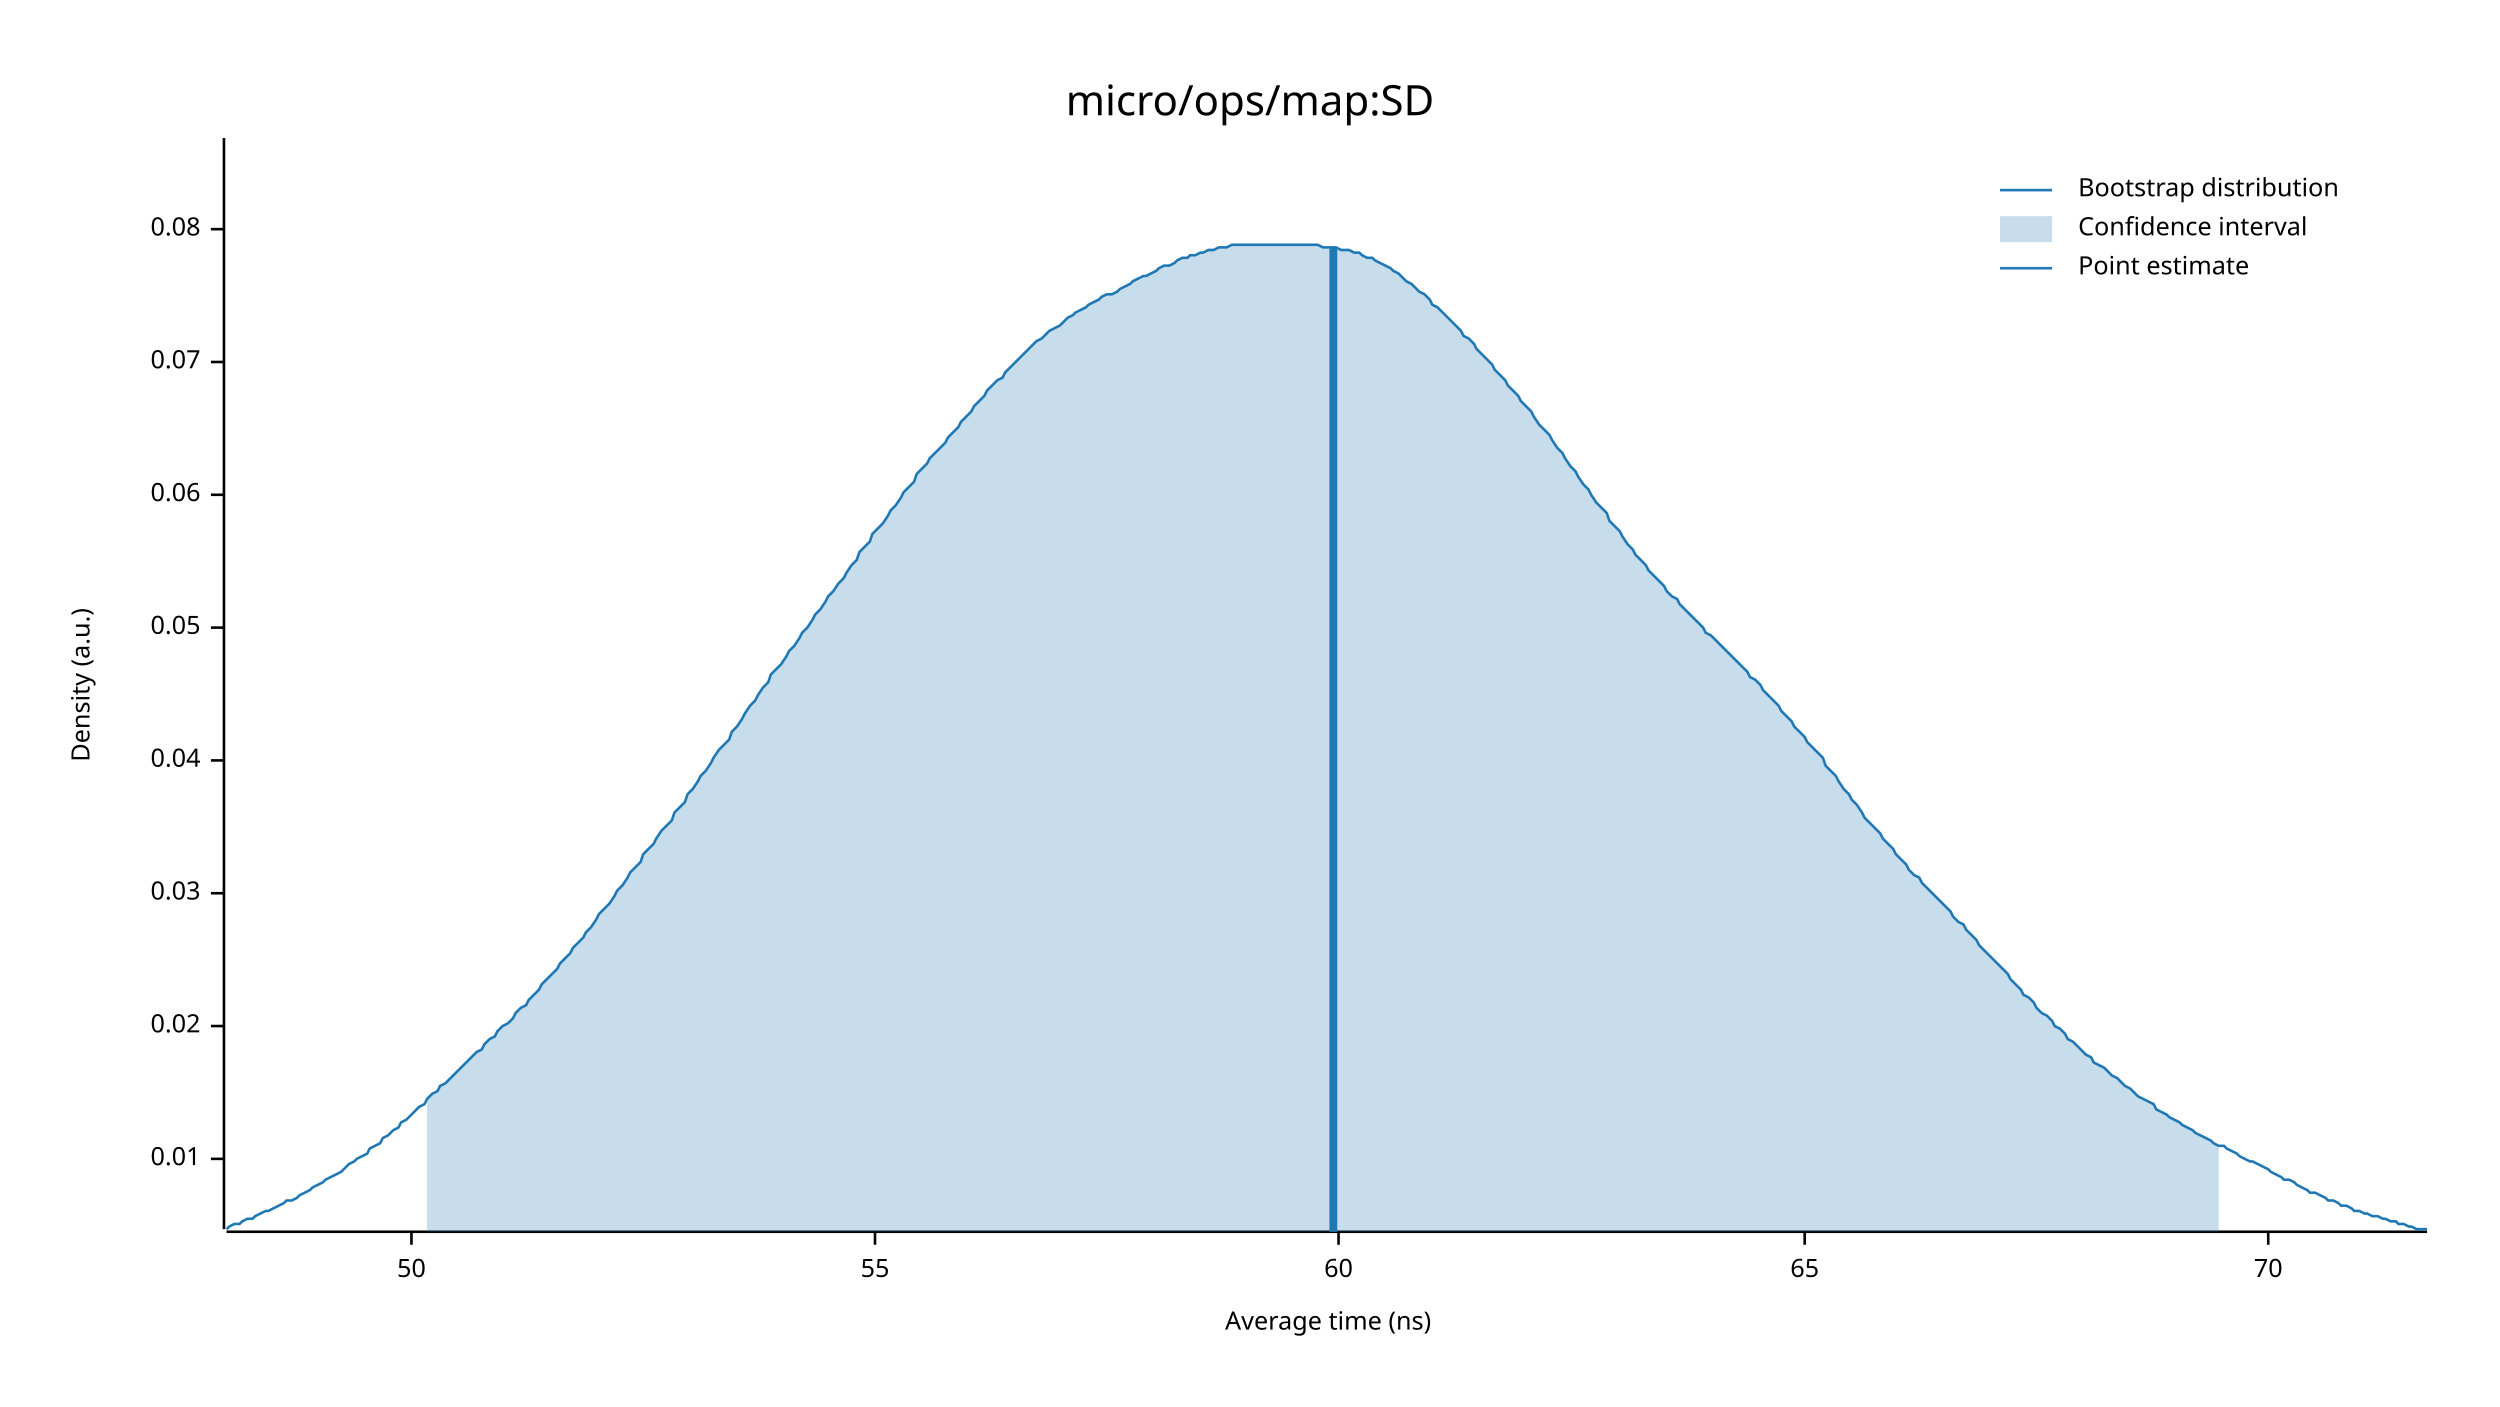
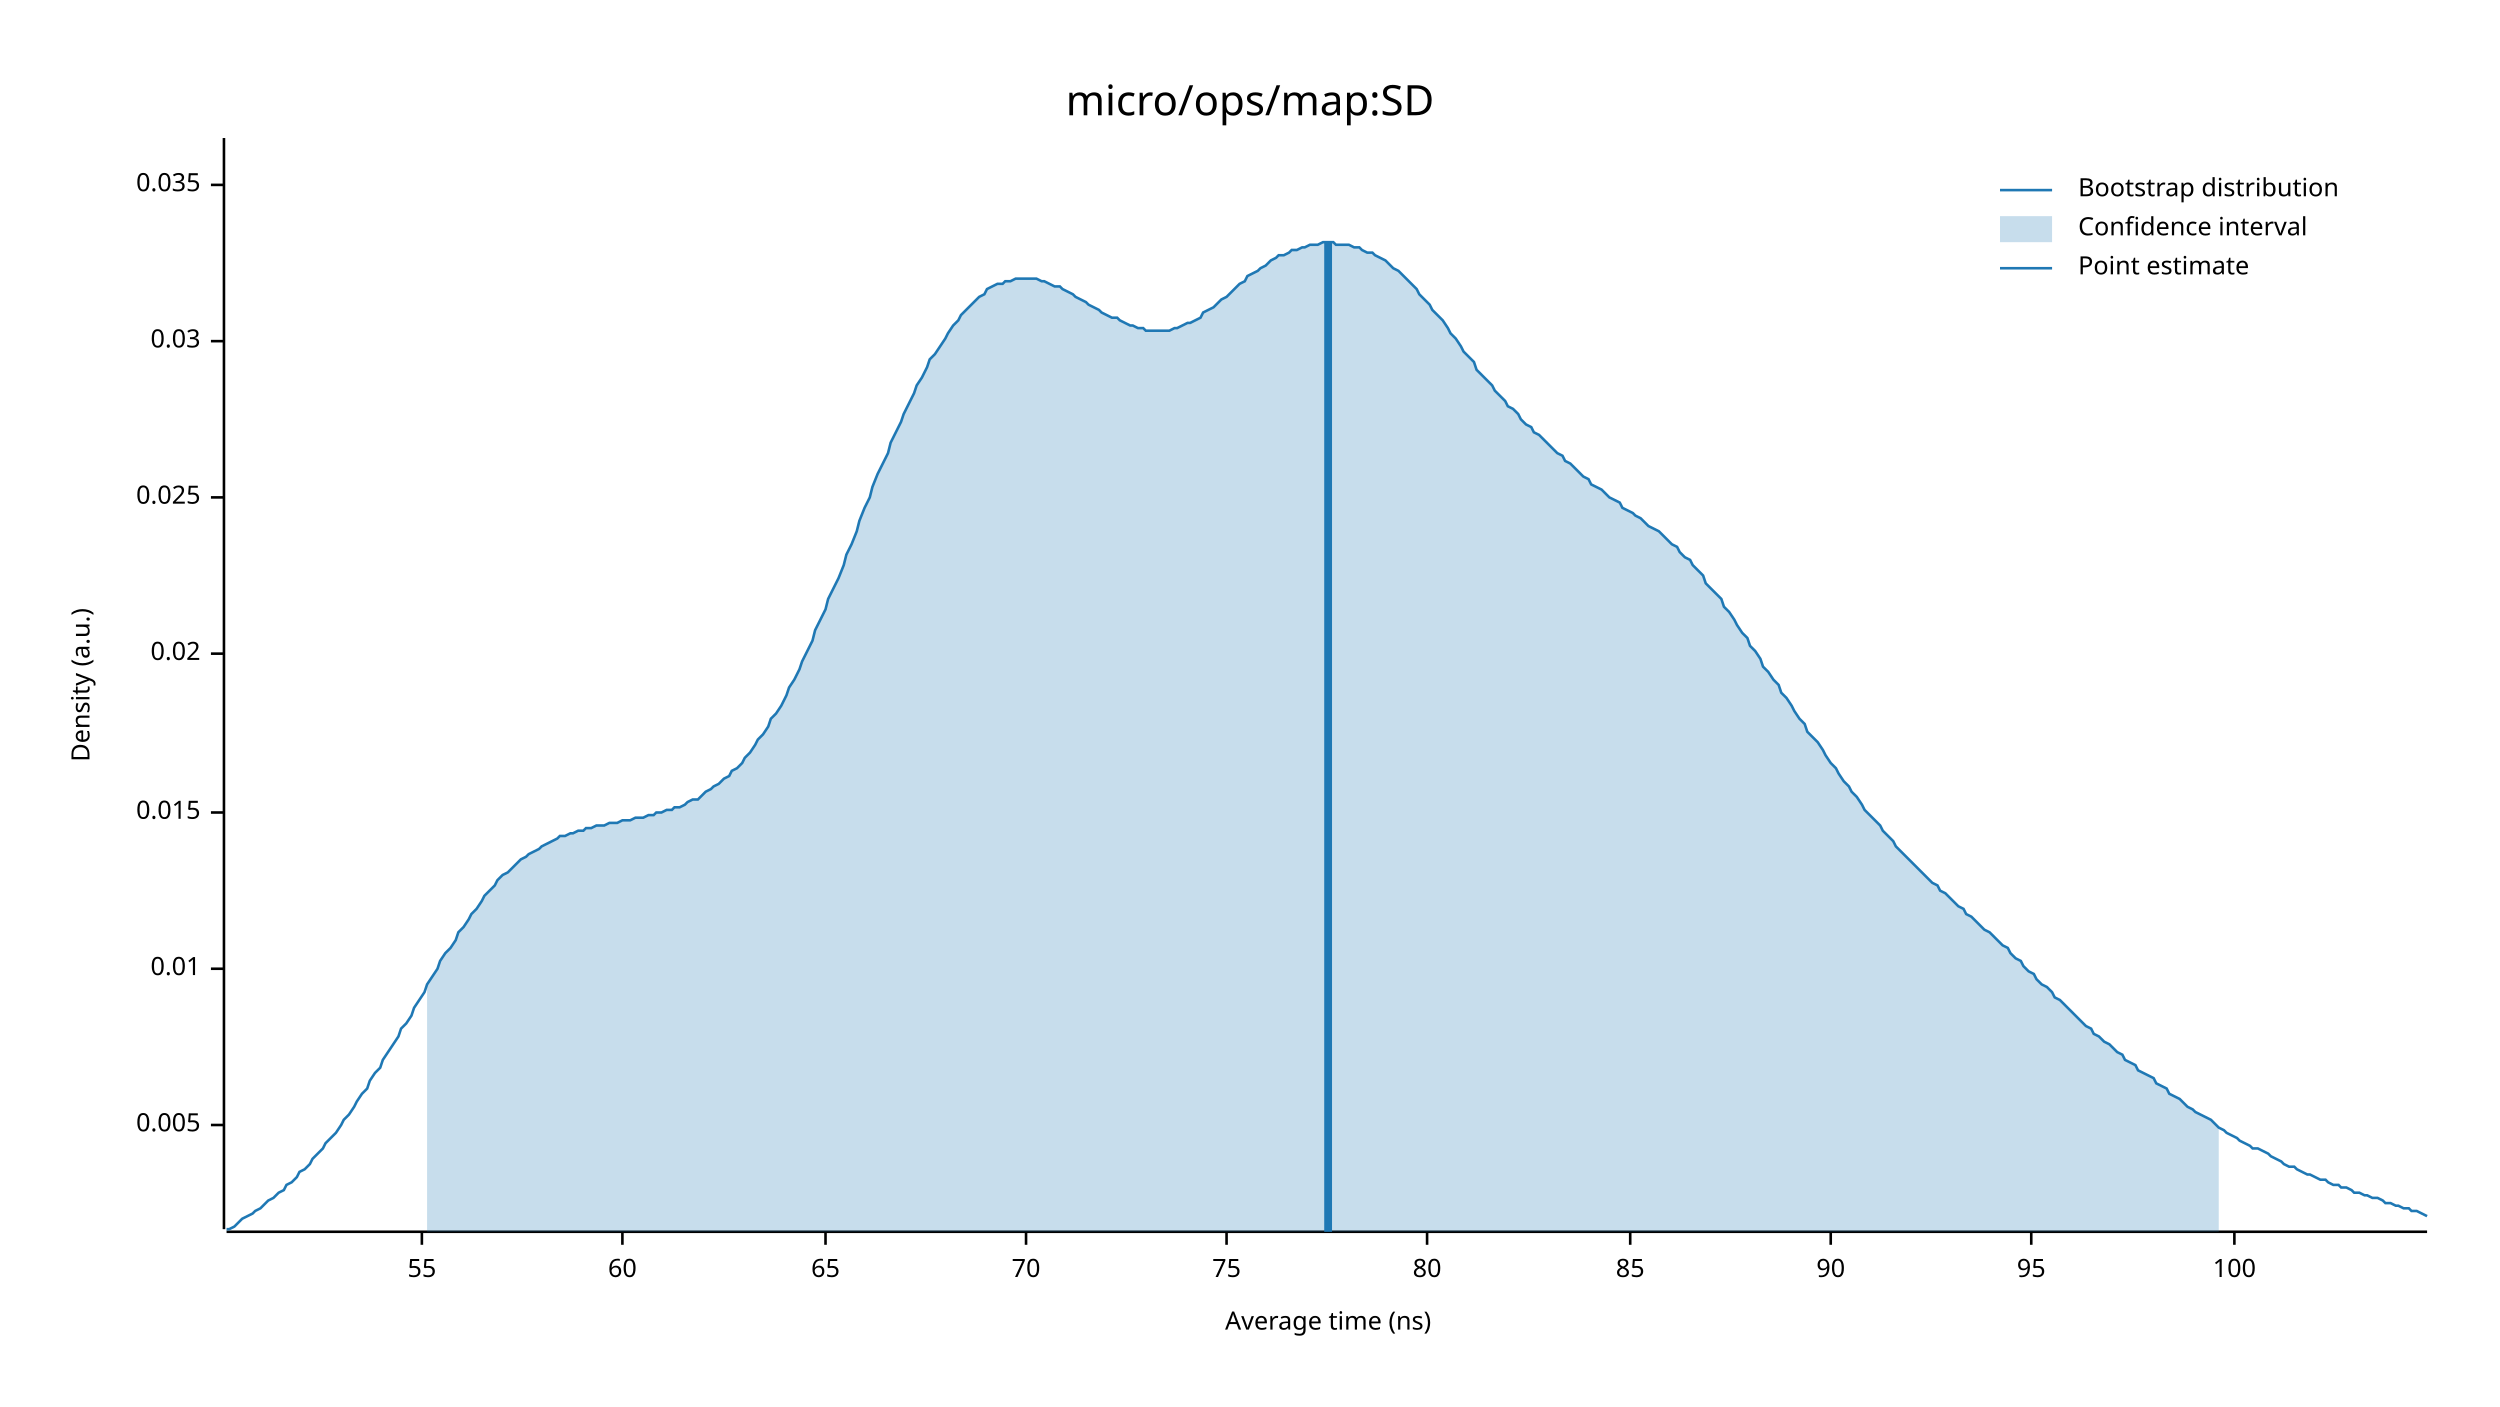
<svg xmlns="http://www.w3.org/2000/svg" width="960" height="540" viewBox="0 0 960 540">
  <text x="480" y="32" dy="0.76em" text-anchor="middle" font-family="sans-serif" font-size="16.129" opacity="1" fill="#000000">
micro/ops/map:SD
</text>
  <text x="27" y="263" dy="0.76em" text-anchor="middle" font-family="sans-serif" font-size="9.677" opacity="1" fill="#000000" transform="rotate(270, 27, 263)">
Density (a.u.)
</text>
  <text x="510" y="513" dy="-0.5ex" text-anchor="middle" font-family="sans-serif" font-size="9.677" opacity="1" fill="#000000">
Average time (ns)
</text>
  <polyline fill="none" opacity="1" stroke="#000000" stroke-width="1" points="86,53 86,472 " />
-   <text x="77" y="445" dy="0.5ex" text-anchor="end" font-family="sans-serif" font-size="9.677" opacity="1" fill="#000000">
+   <text x="77" y="432" dy="0.5ex" text-anchor="end" font-family="sans-serif" font-size="9.677" opacity="1" fill="#000000">
+ 0.005
+ </text>
+   <polyline fill="none" opacity="1" stroke="#000000" stroke-width="1" points="81,432 86,432 " />
+   <text x="77" y="372" dy="0.5ex" text-anchor="end" font-family="sans-serif" font-size="9.677" opacity="1" fill="#000000">
0.01
</text>
-   <polyline fill="none" opacity="1" stroke="#000000" stroke-width="1" points="81,445 86,445 " />
-   <text x="77" y="394" dy="0.5ex" text-anchor="end" font-family="sans-serif" font-size="9.677" opacity="1" fill="#000000">
+   <polyline fill="none" opacity="1" stroke="#000000" stroke-width="1" points="81,372 86,372 " />
+   <text x="77" y="312" dy="0.5ex" text-anchor="end" font-family="sans-serif" font-size="9.677" opacity="1" fill="#000000">
+ 0.015
+ </text>
+   <polyline fill="none" opacity="1" stroke="#000000" stroke-width="1" points="81,312 86,312 " />
+   <text x="77" y="251" dy="0.5ex" text-anchor="end" font-family="sans-serif" font-size="9.677" opacity="1" fill="#000000">
0.02
</text>
-   <polyline fill="none" opacity="1" stroke="#000000" stroke-width="1" points="81,394 86,394 " />
-   <text x="77" y="343" dy="0.5ex" text-anchor="end" font-family="sans-serif" font-size="9.677" opacity="1" fill="#000000">
+   <polyline fill="none" opacity="1" stroke="#000000" stroke-width="1" points="81,251 86,251 " />
+   <text x="77" y="191" dy="0.5ex" text-anchor="end" font-family="sans-serif" font-size="9.677" opacity="1" fill="#000000">
+ 0.025
+ </text>
+   <polyline fill="none" opacity="1" stroke="#000000" stroke-width="1" points="81,191 86,191 " />
+   <text x="77" y="131" dy="0.5ex" text-anchor="end" font-family="sans-serif" font-size="9.677" opacity="1" fill="#000000">
0.03
</text>
-   <polyline fill="none" opacity="1" stroke="#000000" stroke-width="1" points="81,343 86,343 " />
-   <text x="77" y="292" dy="0.5ex" text-anchor="end" font-family="sans-serif" font-size="9.677" opacity="1" fill="#000000">
- 0.04
+   <polyline fill="none" opacity="1" stroke="#000000" stroke-width="1" points="81,131 86,131 " />
+   <text x="77" y="71" dy="0.5ex" text-anchor="end" font-family="sans-serif" font-size="9.677" opacity="1" fill="#000000">
+ 0.035
</text>
-   <polyline fill="none" opacity="1" stroke="#000000" stroke-width="1" points="81,292 86,292 " />
-   <text x="77" y="241" dy="0.5ex" text-anchor="end" font-family="sans-serif" font-size="9.677" opacity="1" fill="#000000">
- 0.05
- </text>
-   <polyline fill="none" opacity="1" stroke="#000000" stroke-width="1" points="81,241 86,241 " />
-   <text x="77" y="190" dy="0.5ex" text-anchor="end" font-family="sans-serif" font-size="9.677" opacity="1" fill="#000000">
- 0.06
- </text>
-   <polyline fill="none" opacity="1" stroke="#000000" stroke-width="1" points="81,190 86,190 " />
-   <text x="77" y="139" dy="0.5ex" text-anchor="end" font-family="sans-serif" font-size="9.677" opacity="1" fill="#000000">
- 0.07
- </text>
-   <polyline fill="none" opacity="1" stroke="#000000" stroke-width="1" points="81,139 86,139 " />
-   <text x="77" y="88" dy="0.5ex" text-anchor="end" font-family="sans-serif" font-size="9.677" opacity="1" fill="#000000">
- 0.08
- </text>
-   <polyline fill="none" opacity="1" stroke="#000000" stroke-width="1" points="81,88 86,88 " />
+   <polyline fill="none" opacity="1" stroke="#000000" stroke-width="1" points="81,71 86,71 " />
  <polyline fill="none" opacity="1" stroke="#000000" stroke-width="1" points="87,473 932,473 " />
-   <text x="158" y="483" dy="0.76em" text-anchor="middle" font-family="sans-serif" font-size="9.677" opacity="1" fill="#000000">
- 50
- </text>
-   <polyline fill="none" opacity="1" stroke="#000000" stroke-width="1" points="158,473 158,478 " />
-   <text x="336" y="483" dy="0.76em" text-anchor="middle" font-family="sans-serif" font-size="9.677" opacity="1" fill="#000000">
+   <text x="162" y="483" dy="0.76em" text-anchor="middle" font-family="sans-serif" font-size="9.677" opacity="1" fill="#000000">
55
</text>
-   <polyline fill="none" opacity="1" stroke="#000000" stroke-width="1" points="336,473 336,478 " />
-   <text x="514" y="483" dy="0.76em" text-anchor="middle" font-family="sans-serif" font-size="9.677" opacity="1" fill="#000000">
+   <polyline fill="none" opacity="1" stroke="#000000" stroke-width="1" points="162,473 162,478 " />
+   <text x="239" y="483" dy="0.76em" text-anchor="middle" font-family="sans-serif" font-size="9.677" opacity="1" fill="#000000">
60
</text>
-   <polyline fill="none" opacity="1" stroke="#000000" stroke-width="1" points="514,473 514,478 " />
-   <text x="693" y="483" dy="0.76em" text-anchor="middle" font-family="sans-serif" font-size="9.677" opacity="1" fill="#000000">
+   <polyline fill="none" opacity="1" stroke="#000000" stroke-width="1" points="239,473 239,478 " />
+   <text x="317" y="483" dy="0.76em" text-anchor="middle" font-family="sans-serif" font-size="9.677" opacity="1" fill="#000000">
65
</text>
-   <polyline fill="none" opacity="1" stroke="#000000" stroke-width="1" points="693,473 693,478 " />
-   <text x="871" y="483" dy="0.76em" text-anchor="middle" font-family="sans-serif" font-size="9.677" opacity="1" fill="#000000">
+   <polyline fill="none" opacity="1" stroke="#000000" stroke-width="1" points="317,473 317,478 " />
+   <text x="394" y="483" dy="0.76em" text-anchor="middle" font-family="sans-serif" font-size="9.677" opacity="1" fill="#000000">
70
</text>
-   <polyline fill="none" opacity="1" stroke="#000000" stroke-width="1" points="871,473 871,478 " />
-   <polyline fill="none" opacity="1" stroke="#1F78B4" stroke-width="1" points="87,472 88,471 90,470 92,470 93,469 95,468 97,468 98,467 100,466 102,465 103,465 105,464 107,463 109,462 110,461 112,461 114,460 115,459 117,458 119,457 120,456 122,455 124,454 125,453 127,452 129,451 131,450 132,449 134,447 136,446 137,445 139,444 141,443 142,441 144,440 146,439 147,437 149,436 151,434 153,433 154,431 156,430 158,428 159,427 161,425 163,424 164,422 166,420 168,419 169,417 171,416 173,414 175,412 176,411 178,409 180,407 181,406 183,404 185,403 186,401 188,399 190,398 191,396 193,394 195,393 197,391 198,389 200,387 202,386 203,384 205,382 207,380 208,378 210,376 212,374 214,372 215,370 217,368 219,366 220,364 222,362 224,360 225,358 227,356 229,353 230,351 232,349 234,347 236,344 237,342 239,340 241,337 242,335 244,333 246,331 247,328 249,326 251,324 252,322 254,319 256,317 258,315 259,312 261,310 263,308 264,305 266,303 268,300 269,298 271,296 273,293 274,291 276,288 278,286 280,284 281,281 283,279 285,276 286,274 288,271 290,269 291,267 293,264 295,262 296,259 298,257 300,255 302,252 303,250 305,248 307,245 308,243 310,241 312,238 313,236 315,234 317,231 318,229 320,227 322,224 324,222 325,220 327,217 329,215 330,212 332,210 334,208 335,205 337,203 339,201 341,198 342,196 344,194 346,191 347,189 349,187 351,185 352,182 354,180 356,178 357,176 359,174 361,172 363,170 364,168 366,166 368,164 369,162 371,160 373,158 374,156 376,154 378,152 379,150 381,148 383,146 385,145 386,143 388,141 390,139 391,138 393,136 395,134 396,133 398,131 400,130 401,129 403,127 405,126 407,125 408,124 410,122 412,121 413,120 415,119 417,118 418,117 420,116 422,115 423,114 425,113 427,113 429,112 430,111 432,110 434,109 435,108 437,107 439,106 440,106 442,105 444,104 445,103 447,102 449,102 451,101 452,100 454,99 456,99 457,98 459,98 461,97 462,97 464,96 466,96 468,95 469,95 471,95 473,94 474,94 476,94 478,94 479,94 481,94 483,94 484,94 486,94 488,94 490,94 491,94 493,94 495,94 496,94 498,94 500,94 501,94 503,94 505,94 506,94 508,95 510,95 512,95 513,95 515,96 517,96 518,96 520,97 522,97 523,98 525,99 527,99 528,100 530,101 532,102 534,103 535,104 537,105 539,107 540,108 542,109 544,111 545,112 547,113 549,115 550,117 552,118 554,120 556,122 557,123 559,125 561,127 562,129 564,130 566,132 567,134 569,136 571,138 573,140 574,142 576,144 578,146 579,148 581,150 583,152 584,154 586,156 588,158 589,160 591,163 593,165 595,167 596,169 598,172 600,174 601,176 603,179 605,181 606,183 608,186 610,188 611,190 613,193 615,195 617,197 618,200 620,202 622,204 623,206 625,209 627,211 628,213 630,215 632,217 633,219 635,221 637,223 639,225 640,227 642,229 644,230 645,232 647,234 649,236 650,237 652,239 654,241 655,243 657,244 659,246 661,248 662,249 664,251 666,253 667,254 669,256 671,258 672,260 674,261 676,263 677,265 679,267 681,269 683,271 684,273 686,275 688,277 689,279 691,281 693,283 694,285 696,287 698,289 700,291 701,294 703,296 705,298 706,300 708,303 710,305 711,307 713,309 715,312 716,314 718,316 720,318 722,320 723,322 725,324 727,326 728,328 730,330 732,332 733,334 735,336 737,337 738,339 740,341 742,343 744,345 745,346 747,348 749,350 750,352 752,354 754,355 755,357 757,359 759,361 760,363 762,365 764,367 766,369 767,370 769,372 771,374 772,376 774,378 776,380 777,382 779,383 781,385 782,387 784,389 786,390 788,392 789,394 791,395 793,397 794,399 796,400 798,402 799,403 801,405 803,406 804,408 806,409 808,410 810,412 811,413 813,414 815,416 816,417 818,418 820,420 821,421 823,422 825,423 827,424 828,426 830,427 832,428 833,429 835,430 837,431 838,432 840,433 842,434 843,435 845,436 847,437 849,438 850,439 852,440 854,440 855,441 857,442 859,443 860,444 862,445 864,446 865,446 867,447 869,448 871,449 872,450 874,451 876,452 877,453 879,453 881,454 882,455 884,456 886,457 887,458 889,458 891,459 893,460 894,461 896,461 898,462 899,463 901,463 903,464 904,465 906,465 908,466 909,466 911,467 913,467 915,468 916,468 918,469 920,469 921,470 923,470 925,471 926,471 928,472 930,472 932,472 " />
-   <polygon opacity="0.25" fill="#1F78B4" points="164,422 166,420 168,419 169,417 171,416 173,414 175,412 176,411 178,409 180,407 181,406 183,404 185,403 186,401 188,399 190,398 191,396 193,394 195,393 197,391 198,389 200,387 202,386 203,384 205,382 207,380 208,378 210,376 212,374 214,372 215,370 217,368 219,366 220,364 222,362 224,360 225,358 227,356 229,353 230,351 232,349 234,347 236,344 237,342 239,340 241,337 242,335 244,333 246,331 247,328 249,326 251,324 252,322 254,319 256,317 258,315 259,312 261,310 263,308 264,305 266,303 268,300 269,298 271,296 273,293 274,291 276,288 278,286 280,284 281,281 283,279 285,276 286,274 288,271 290,269 291,267 293,264 295,262 296,259 298,257 300,255 302,252 303,250 305,248 307,245 308,243 310,241 312,238 313,236 315,234 317,231 318,229 320,227 322,224 324,222 325,220 327,217 329,215 330,212 332,210 334,208 335,205 337,203 339,201 341,198 342,196 344,194 346,191 347,189 349,187 351,185 352,182 354,180 356,178 357,176 359,174 361,172 363,170 364,168 366,166 368,164 369,162 371,160 373,158 374,156 376,154 378,152 379,150 381,148 383,146 385,145 386,143 388,141 390,139 391,138 393,136 395,134 396,133 398,131 400,130 401,129 403,127 405,126 407,125 408,124 410,122 412,121 413,120 415,119 417,118 418,117 420,116 422,115 423,114 425,113 427,113 429,112 430,111 432,110 434,109 435,108 437,107 439,106 440,106 442,105 444,104 445,103 447,102 449,102 451,101 452,100 454,99 456,99 457,98 459,98 461,97 462,97 464,96 466,96 468,95 469,95 471,95 473,94 474,94 476,94 478,94 479,94 481,94 483,94 484,94 486,94 488,94 490,94 491,94 493,94 495,94 496,94 498,94 500,94 501,94 503,94 505,94 506,94 508,95 510,95 512,95 513,95 515,96 517,96 518,96 520,97 522,97 523,98 525,99 527,99 528,100 530,101 532,102 534,103 535,104 537,105 539,107 540,108 542,109 544,111 545,112 547,113 549,115 550,117 552,118 554,120 556,122 557,123 559,125 561,127 562,129 564,130 566,132 567,134 569,136 571,138 573,140 574,142 576,144 578,146 579,148 581,150 583,152 584,154 586,156 588,158 589,160 591,163 593,165 595,167 596,169 598,172 600,174 601,176 603,179 605,181 606,183 608,186 610,188 611,190 613,193 615,195 617,197 618,200 620,202 622,204 623,206 625,209 627,211 628,213 630,215 632,217 633,219 635,221 637,223 639,225 640,227 642,229 644,230 645,232 647,234 649,236 650,237 652,239 654,241 655,243 657,244 659,246 661,248 662,249 664,251 666,253 667,254 669,256 671,258 672,260 674,261 676,263 677,265 679,267 681,269 683,271 684,273 686,275 688,277 689,279 691,281 693,283 694,285 696,287 698,289 700,291 701,294 703,296 705,298 706,300 708,303 710,305 711,307 713,309 715,312 716,314 718,316 720,318 722,320 723,322 725,324 727,326 728,328 730,330 732,332 733,334 735,336 737,337 738,339 740,341 742,343 744,345 745,346 747,348 749,350 750,352 752,354 754,355 755,357 757,359 759,361 760,363 762,365 764,367 766,369 767,370 769,372 771,374 772,376 774,378 776,380 777,382 779,383 781,385 782,387 784,389 786,390 788,392 789,394 791,395 793,397 794,399 796,400 798,402 799,403 801,405 803,406 804,408 806,409 808,410 810,412 811,413 813,414 815,416 816,417 818,418 820,420 821,421 823,422 825,423 827,424 828,426 830,427 832,428 833,429 835,430 837,431 838,432 840,433 842,434 843,435 845,436 847,437 849,438 850,439 852,440 852,473 164,473 " />
-   <polyline fill="none" opacity="1" stroke="#1F78B4" stroke-width="3" points="512,473 512,95 " />
+   <polyline fill="none" opacity="1" stroke="#000000" stroke-width="1" points="394,473 394,478 " />
+   <text x="471" y="483" dy="0.76em" text-anchor="middle" font-family="sans-serif" font-size="9.677" opacity="1" fill="#000000">
+ 75
+ </text>
+   <polyline fill="none" opacity="1" stroke="#000000" stroke-width="1" points="471,473 471,478 " />
+   <text x="548" y="483" dy="0.76em" text-anchor="middle" font-family="sans-serif" font-size="9.677" opacity="1" fill="#000000">
+ 80
+ </text>
+   <polyline fill="none" opacity="1" stroke="#000000" stroke-width="1" points="548,473 548,478 " />
+   <text x="626" y="483" dy="0.76em" text-anchor="middle" font-family="sans-serif" font-size="9.677" opacity="1" fill="#000000">
+ 85
+ </text>
+   <polyline fill="none" opacity="1" stroke="#000000" stroke-width="1" points="626,473 626,478 " />
+   <text x="703" y="483" dy="0.76em" text-anchor="middle" font-family="sans-serif" font-size="9.677" opacity="1" fill="#000000">
+ 90
+ </text>
+   <polyline fill="none" opacity="1" stroke="#000000" stroke-width="1" points="703,473 703,478 " />
+   <text x="780" y="483" dy="0.76em" text-anchor="middle" font-family="sans-serif" font-size="9.677" opacity="1" fill="#000000">
+ 95
+ </text>
+   <polyline fill="none" opacity="1" stroke="#000000" stroke-width="1" points="780,473 780,478 " />
+   <text x="858" y="483" dy="0.76em" text-anchor="middle" font-family="sans-serif" font-size="9.677" opacity="1" fill="#000000">
+ 100
+ </text>
+   <polyline fill="none" opacity="1" stroke="#000000" stroke-width="1" points="858,473 858,478 " />
+   <polyline fill="none" opacity="1" stroke="#1F78B4" stroke-width="1" points="87,472 88,472 90,471 92,469 93,468 95,467 97,466 98,465 100,464 102,462 103,461 105,460 107,458 109,457 110,455 112,454 114,452 115,450 117,449 119,447 120,445 122,443 124,441 125,439 127,437 129,435 131,432 132,430 134,428 136,425 137,423 139,420 141,418 142,415 144,412 146,410 147,407 149,404 151,401 153,398 154,395 156,393 158,390 159,387 161,384 163,381 164,378 166,375 168,372 169,369 171,366 173,364 175,361 176,358 178,356 180,353 181,351 183,349 185,346 186,344 188,342 190,340 191,338 193,336 195,335 197,333 198,332 200,330 202,329 203,328 205,327 207,326 208,325 210,324 212,323 214,322 215,321 217,321 219,320 220,320 222,319 224,319 225,318 227,318 229,317 230,317 232,317 234,316 236,316 237,316 239,315 241,315 242,315 244,314 246,314 247,314 249,313 251,313 252,312 254,312 256,311 258,311 259,310 261,310 263,309 264,308 266,307 268,307 269,306 271,304 273,303 274,302 276,301 278,299 280,298 281,296 283,295 285,293 286,291 288,289 290,286 291,284 293,282 295,279 296,276 298,274 300,271 302,267 303,264 305,261 307,257 308,254 310,250 312,246 313,242 315,238 317,234 318,230 320,226 322,222 324,217 325,213 327,209 329,204 330,200 332,195 334,191 335,187 337,182 339,178 341,174 342,170 344,166 346,162 347,159 349,155 351,151 352,148 354,145 356,141 357,138 359,136 361,133 363,130 364,128 366,125 368,123 369,121 371,119 373,117 374,116 376,114 378,113 379,111 381,110 383,109 385,109 386,108 388,108 390,107 391,107 393,107 395,107 396,107 398,107 400,108 401,108 403,109 405,110 407,110 408,111 410,112 412,113 413,114 415,115 417,116 418,117 420,118 422,119 423,120 425,121 427,122 429,122 430,123 432,124 434,125 435,125 437,126 439,126 440,127 442,127 444,127 445,127 447,127 449,127 451,126 452,126 454,125 456,124 457,124 459,123 461,122 462,120 464,119 466,118 468,116 469,115 471,114 473,112 474,111 476,109 478,108 479,106 481,105 483,104 484,103 486,102 488,100 490,99 491,98 493,98 495,97 496,96 498,96 500,95 501,95 503,94 505,94 506,94 508,93 510,93 512,93 513,94 515,94 517,94 518,94 520,95 522,95 523,96 525,97 527,97 528,98 530,99 532,100 534,102 535,103 537,104 539,106 540,107 542,109 544,111 545,113 547,115 549,117 550,119 552,121 554,123 556,126 557,128 559,130 561,133 562,135 564,137 566,139 567,142 569,144 571,146 573,148 574,150 576,152 578,154 579,156 581,157 583,159 584,161 586,163 588,164 589,166 591,167 593,169 595,171 596,172 598,174 600,175 601,177 603,178 605,180 606,181 608,183 610,184 611,186 613,187 615,188 617,190 618,191 620,192 622,193 623,195 625,196 627,197 628,198 630,199 632,201 633,202 635,203 637,204 639,206 640,207 642,209 644,210 645,212 647,214 649,215 650,217 652,219 654,221 655,224 657,226 659,228 661,230 662,233 664,235 666,238 667,240 669,243 671,245 672,248 674,250 676,253 677,256 679,258 681,261 683,263 684,266 686,268 688,271 689,273 691,276 693,278 694,281 696,283 698,285 700,288 701,290 703,293 705,295 706,297 708,300 710,302 711,304 713,306 715,309 716,311 718,313 720,315 722,317 723,319 725,321 727,323 728,325 730,327 732,329 733,330 735,332 737,334 738,335 740,337 742,339 744,340 745,342 747,343 749,345 750,346 752,348 754,349 755,351 757,352 759,354 760,355 762,357 764,358 766,360 767,361 769,363 771,364 772,366 774,368 776,369 777,371 779,373 781,374 782,376 784,378 786,379 788,381 789,383 791,384 793,386 794,387 796,389 798,391 799,392 801,394 803,395 804,397 806,398 808,400 810,401 811,402 813,404 815,405 816,407 818,408 820,409 821,411 823,412 825,413 827,414 828,416 830,417 832,418 833,420 835,421 837,422 838,423 840,425 842,426 843,427 845,428 847,429 849,430 850,431 852,433 854,434 855,435 857,436 859,437 860,438 862,439 864,440 865,441 867,441 869,442 871,443 872,444 874,445 876,446 877,447 879,448 881,448 882,449 884,450 886,451 887,451 889,452 891,453 893,453 894,454 896,455 898,455 899,456 901,456 903,457 904,458 906,458 908,459 909,459 911,460 913,460 915,461 916,462 918,462 920,463 921,463 923,464 925,464 926,465 928,465 930,466 932,467 " />
+   <polygon opacity="0.25" fill="#1F78B4" points="164,378 166,375 168,372 169,369 171,366 173,364 175,361 176,358 178,356 180,353 181,351 183,349 185,346 186,344 188,342 190,340 191,338 193,336 195,335 197,333 198,332 200,330 202,329 203,328 205,327 207,326 208,325 210,324 212,323 214,322 215,321 217,321 219,320 220,320 222,319 224,319 225,318 227,318 229,317 230,317 232,317 234,316 236,316 237,316 239,315 241,315 242,315 244,314 246,314 247,314 249,313 251,313 252,312 254,312 256,311 258,311 259,310 261,310 263,309 264,308 266,307 268,307 269,306 271,304 273,303 274,302 276,301 278,299 280,298 281,296 283,295 285,293 286,291 288,289 290,286 291,284 293,282 295,279 296,276 298,274 300,271 302,267 303,264 305,261 307,257 308,254 310,250 312,246 313,242 315,238 317,234 318,230 320,226 322,222 324,217 325,213 327,209 329,204 330,200 332,195 334,191 335,187 337,182 339,178 341,174 342,170 344,166 346,162 347,159 349,155 351,151 352,148 354,145 356,141 357,138 359,136 361,133 363,130 364,128 366,125 368,123 369,121 371,119 373,117 374,116 376,114 378,113 379,111 381,110 383,109 385,109 386,108 388,108 390,107 391,107 393,107 395,107 396,107 398,107 400,108 401,108 403,109 405,110 407,110 408,111 410,112 412,113 413,114 415,115 417,116 418,117 420,118 422,119 423,120 425,121 427,122 429,122 430,123 432,124 434,125 435,125 437,126 439,126 440,127 442,127 444,127 445,127 447,127 449,127 451,126 452,126 454,125 456,124 457,124 459,123 461,122 462,120 464,119 466,118 468,116 469,115 471,114 473,112 474,111 476,109 478,108 479,106 481,105 483,104 484,103 486,102 488,100 490,99 491,98 493,98 495,97 496,96 498,96 500,95 501,95 503,94 505,94 506,94 508,93 510,93 512,93 513,94 515,94 517,94 518,94 520,95 522,95 523,96 525,97 527,97 528,98 530,99 532,100 534,102 535,103 537,104 539,106 540,107 542,109 544,111 545,113 547,115 549,117 550,119 552,121 554,123 556,126 557,128 559,130 561,133 562,135 564,137 566,139 567,142 569,144 571,146 573,148 574,150 576,152 578,154 579,156 581,157 583,159 584,161 586,163 588,164 589,166 591,167 593,169 595,171 596,172 598,174 600,175 601,177 603,178 605,180 606,181 608,183 610,184 611,186 613,187 615,188 617,190 618,191 620,192 622,193 623,195 625,196 627,197 628,198 630,199 632,201 633,202 635,203 637,204 639,206 640,207 642,209 644,210 645,212 647,214 649,215 650,217 652,219 654,221 655,224 657,226 659,228 661,230 662,233 664,235 666,238 667,240 669,243 671,245 672,248 674,250 676,253 677,256 679,258 681,261 683,263 684,266 686,268 688,271 689,273 691,276 693,278 694,281 696,283 698,285 700,288 701,290 703,293 705,295 706,297 708,300 710,302 711,304 713,306 715,309 716,311 718,313 720,315 722,317 723,319 725,321 727,323 728,325 730,327 732,329 733,330 735,332 737,334 738,335 740,337 742,339 744,340 745,342 747,343 749,345 750,346 752,348 754,349 755,351 757,352 759,354 760,355 762,357 764,358 766,360 767,361 769,363 771,364 772,366 774,368 776,369 777,371 779,373 781,374 782,376 784,378 786,379 788,381 789,383 791,384 793,386 794,387 796,389 798,391 799,392 801,394 803,395 804,397 806,398 808,400 810,401 811,402 813,404 815,405 816,407 818,408 820,409 821,411 823,412 825,413 827,414 828,416 830,417 832,418 833,420 835,421 837,422 838,423 840,425 842,426 843,427 845,428 847,429 849,430 850,431 852,433 852,473 164,473 " />
+   <polyline fill="none" opacity="1" stroke="#1F78B4" stroke-width="3" points="510,473 510,93 " />
  <text x="798" y="68" dy="0.76em" text-anchor="start" font-family="sans-serif" font-size="9.677" opacity="1" fill="#000000">
Bootstrap distribution
</text>
  <text x="798" y="83" dy="0.76em" text-anchor="start" font-family="sans-serif" font-size="9.677" opacity="1" fill="#000000">
Confidence interval
</text>
  <text x="798" y="98" dy="0.76em" text-anchor="start" font-family="sans-serif" font-size="9.677" opacity="1" fill="#000000">
Point estimate
</text>
  <polyline fill="none" opacity="1" stroke="#1F78B4" stroke-width="1" points="768,73 788,73 " />
  <rect x="768" y="83" width="20" height="10" opacity="0.25" fill="#1F78B4" stroke="none" />
  <polyline fill="none" opacity="1" stroke="#1F78B4" stroke-width="1" points="768,103 788,103 " />
</svg>
